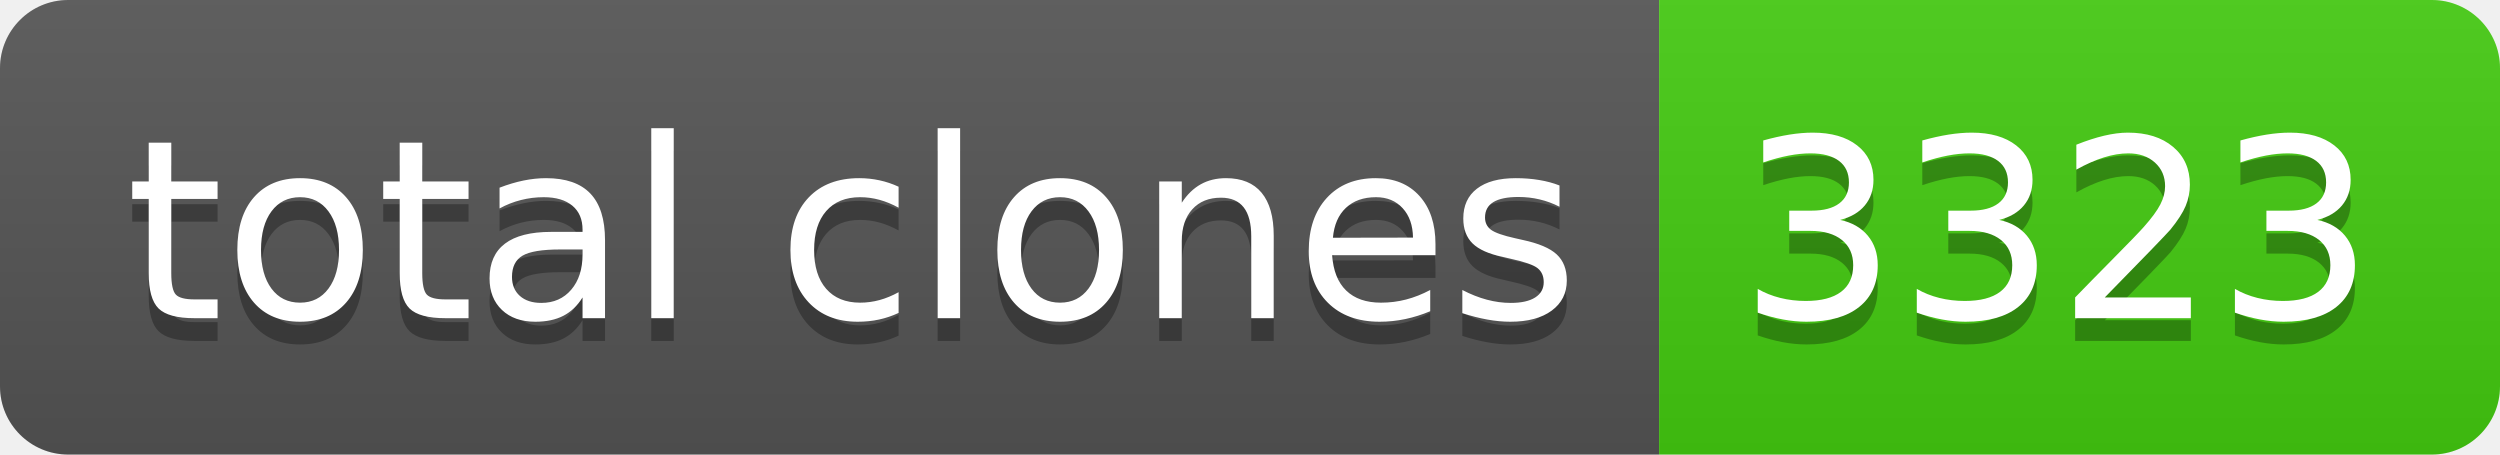
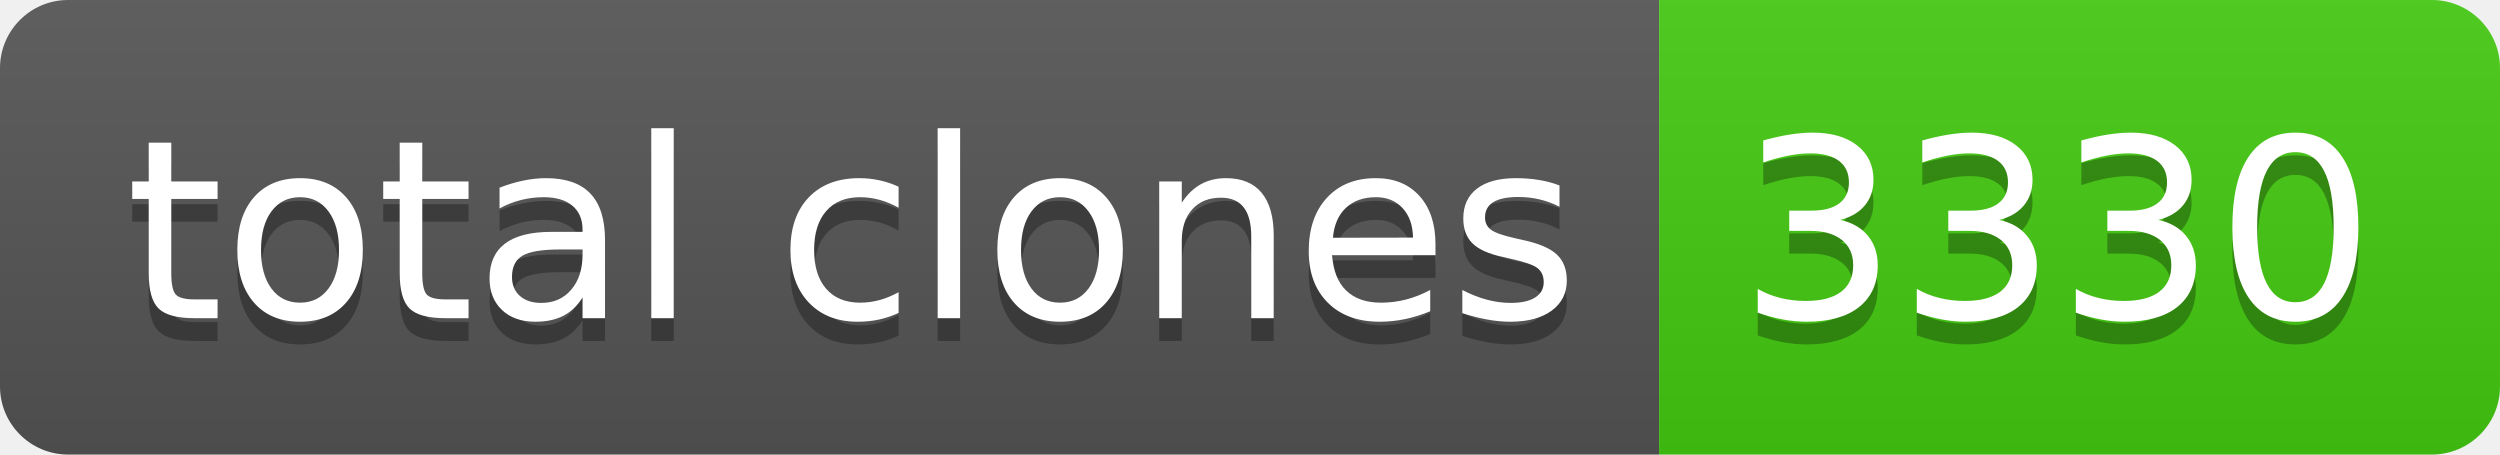
- <svg xmlns="http://www.w3.org/2000/svg" width="110" height="20" role="img" aria-label="total clones: 3323">
+ <svg xmlns="http://www.w3.org/2000/svg" width="110" height="20" role="img" aria-label="total clones: 3330">
  <linearGradient id="s" x2="0" y2="100%">
    <stop offset="0" stop-color="#bbb" stop-opacity=".1" />
    <stop offset="1" stop-opacity=".1" />
  </linearGradient>
  <clipPath id="r">
    <rect width="110" height="20" rx="3" fill="#fff" />
  </clipPath>
  <g clip-path="url(#r)">
    <rect width="73" height="20" fill="#555" />
    <rect x="73" width="37" height="20" fill="#4c1" />
    <rect width="110" height="20" fill="url(#s)" />
  </g>
  <g fill="#fff" text-anchor="middle" font-family="Verdana,Geneva,DejaVu Sans,sans-serif" text-rendering="geometricPrecision" font-size="110">
    <text aria-hidden="true" x="375" y="150" fill="#010101" fill-opacity=".3" transform="scale(.1)" textLength="630">total clones</text>
    <text x="375" y="140" transform="scale(.1)" fill="#fff" textLength="630">total clones</text>
-     <text aria-hidden="true" x="905" y="150" fill="#010101" fill-opacity=".3" transform="scale(.1)" textLength="270">3323</text>
-     <text x="905" y="140" transform="scale(.1)" fill="#fff" textLength="270">3323</text>
+     <text aria-hidden="true" x="905" y="150" fill="#010101" fill-opacity=".3" transform="scale(.1)" textLength="270">3330</text>
+     <text x="905" y="140" transform="scale(.1)" fill="#fff" textLength="270">3330</text>
  </g>
</svg>
